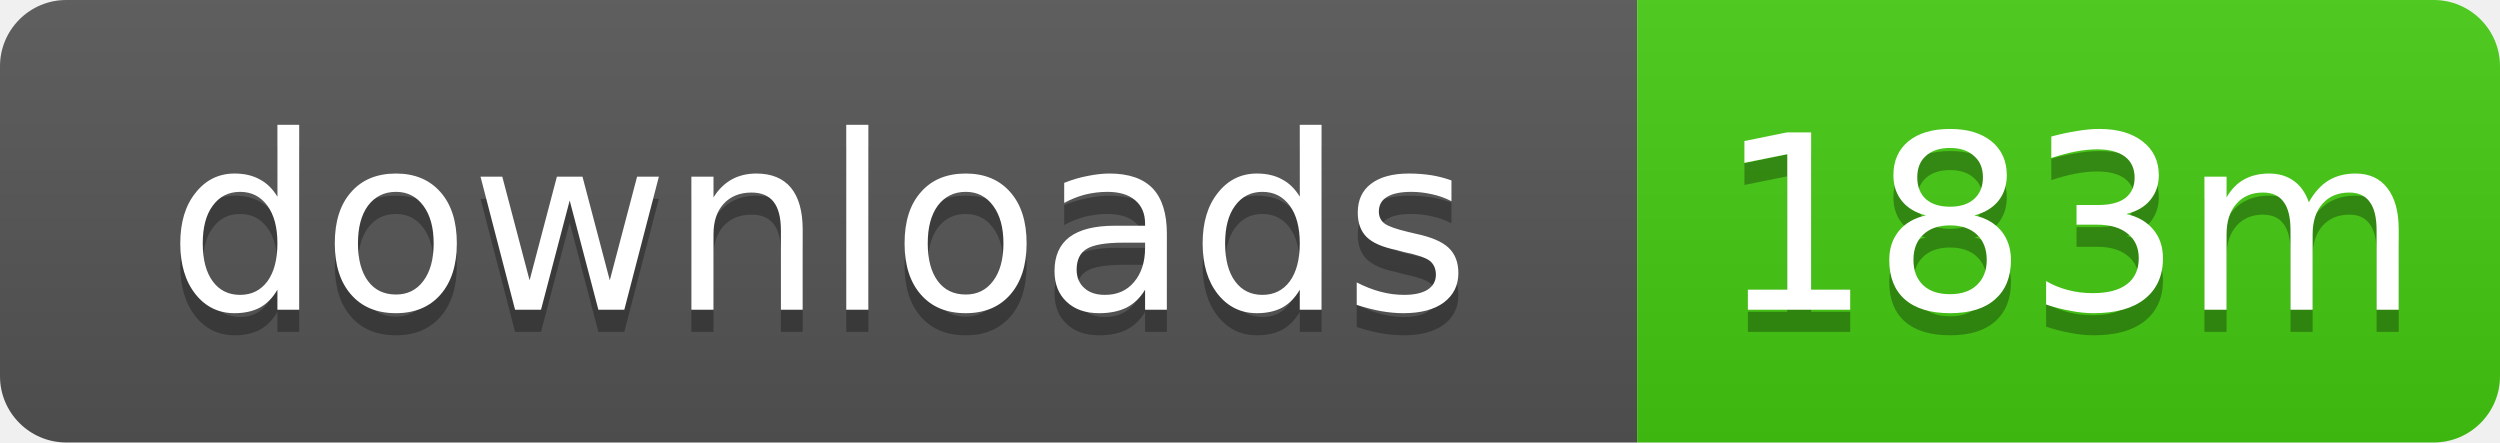
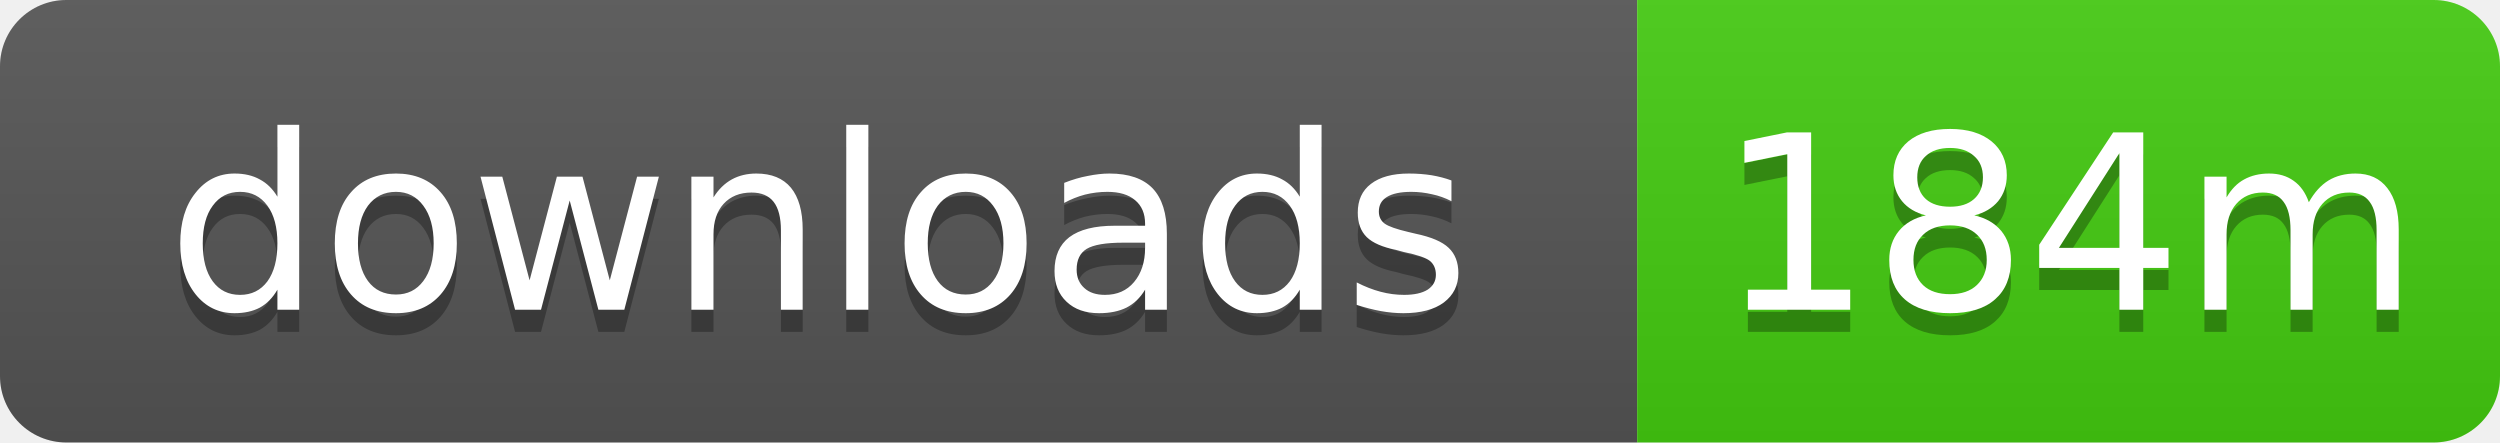
- <svg xmlns="http://www.w3.org/2000/svg" width="113" height="20" role="img" aria-label="downloads: 183m">
+ <svg xmlns="http://www.w3.org/2000/svg" width="113" height="20" role="img" aria-label="downloads: 184m">
  <linearGradient id="s" x2="0" y2="100%">
    <stop offset="0" stop-color="#bbb" stop-opacity=".1" />
    <stop offset="1" stop-opacity=".1" />
  </linearGradient>
  <clipPath id="r">
    <rect width="113" height="20" rx="3" />
  </clipPath>
  <g clip-path="url(#r)">
    <rect width="74" height="20" fill="#555" />
    <rect x="74" width="39" height="20" fill="#4c1" />
    <rect width="113" height="20" fill="url(#s)" />
  </g>
  <g fill="#fff" text-anchor="middle" font-family="Verdana,Geneva,DejaVu Sans,sans-serif" text-rendering="geometricPrecision" font-size="11">
    <text x="37" y="15" fill="#010101" fill-opacity=".3">downloads</text>
    <text x="37" y="14">downloads</text>
-     <text x="93.5" y="15" fill="#010101" fill-opacity=".3">183m</text>
-     <text x="93.5" y="14">183m</text>
+     <text x="93.5" y="15" fill="#010101" fill-opacity=".3">184m</text>
+     <text x="93.5" y="14">184m</text>
  </g>
</svg>
